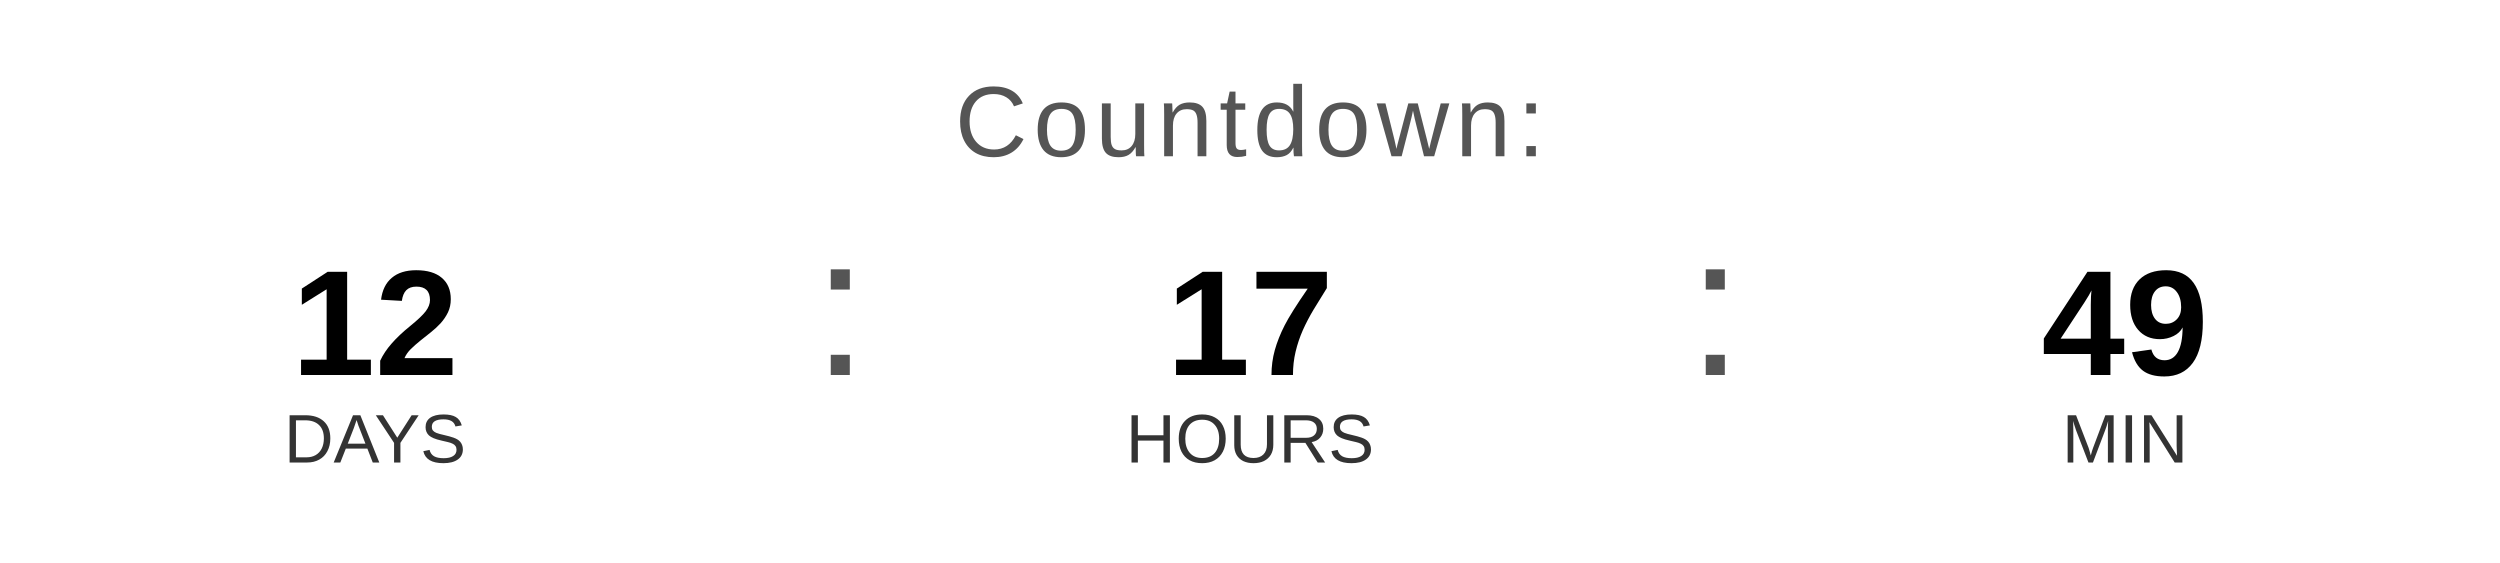
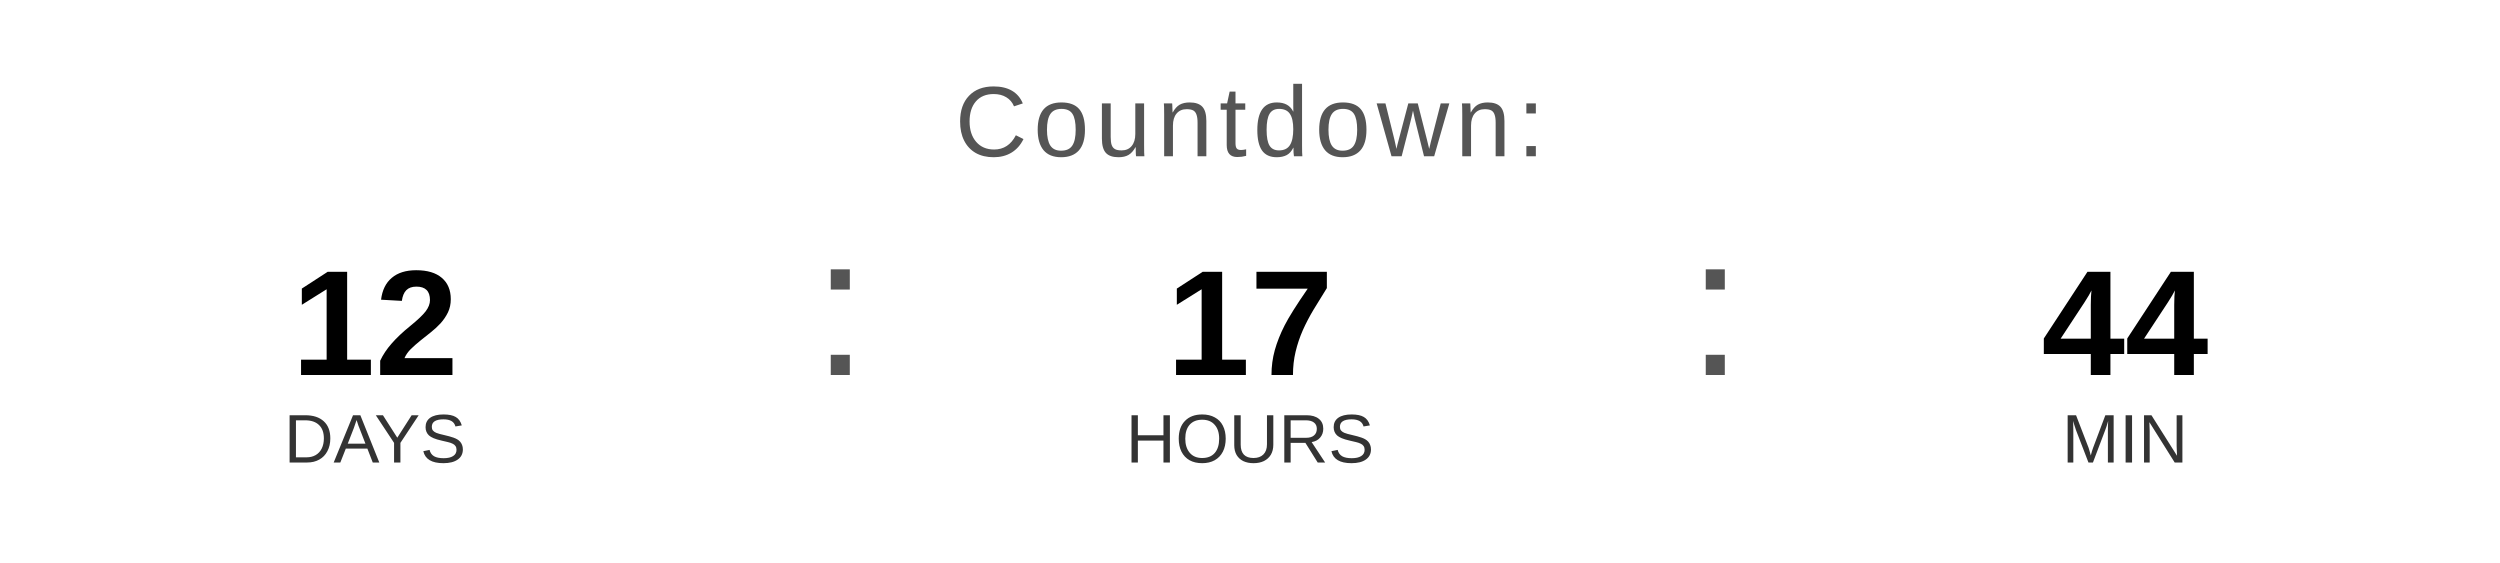
<svg xmlns="http://www.w3.org/2000/svg" width="400" height="90" viewBox="0 0 400 90">
  <text x="200" y="25" font-family="Arial, Helvetica, sans-serif" font-size="16" fill="#555555" text-anchor="middle" letter-spacing="1">
    Countdown:
  </text>
  <text x="60" y="60" font-family="Arial, Helvetica, sans-serif" font-size="24" font-weight="bold" fill="#000000" text-anchor="middle">12</text>
  <text x="60" y="74" font-family="Arial, Helvetica, sans-serif" font-size="11" fill="#333333" text-anchor="middle">DAYS</text>
  <text x="130" y="60" font-family="Arial, sans-serif" font-size="32" fill="#555555">:</text>
  <text x="200" y="60" font-family="Arial, Helvetica, sans-serif" font-size="24" font-weight="bold" fill="#000000" text-anchor="middle">17</text>
  <text x="200" y="74" font-family="Arial, Helvetica, sans-serif" font-size="11" fill="#333333" text-anchor="middle">HOURS</text>
  <text x="270" y="60" font-family="Arial, sans-serif" font-size="32" fill="#555555">:</text>
-   <text x="340" y="60" font-family="Arial, Helvetica, sans-serif" font-size="24" font-weight="bold" fill="#000000" text-anchor="middle">49</text>
+   <text x="340" y="60" font-family="Arial, Helvetica, sans-serif" font-size="24" font-weight="bold" fill="#000000" text-anchor="middle">44</text>
  <text x="340" y="74" font-family="Arial, Helvetica, sans-serif" font-size="11" fill="#333333" text-anchor="middle">MIN</text>
</svg>
